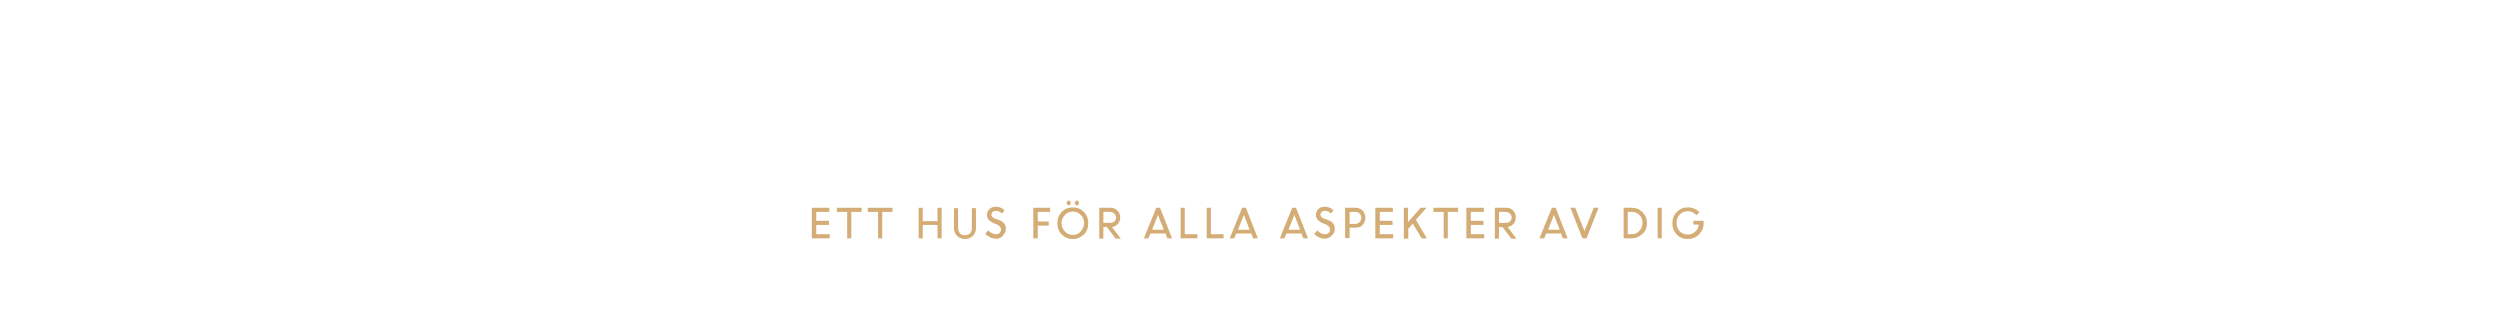
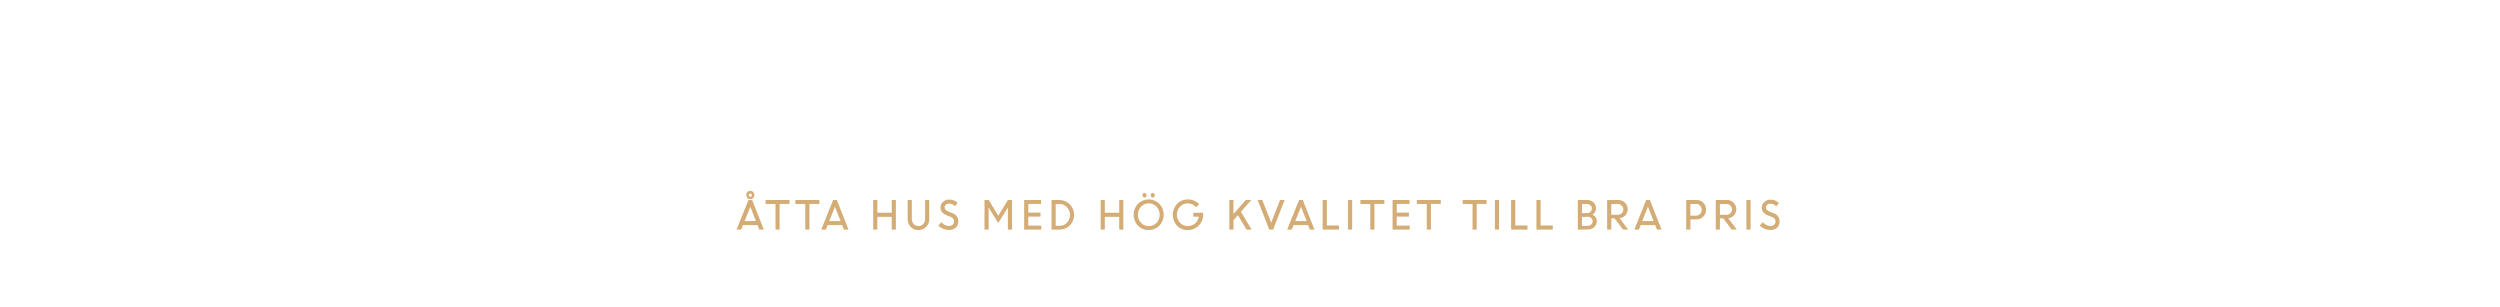
- <svg xmlns="http://www.w3.org/2000/svg" version="1.1" id="Layer_1" x="0px" y="0px" viewBox="0 0 728 90" style="enable-background:new 0 0 728 90;" xml:space="preserve">
-   <style type="text/css">
- 	.st0{fill:#D4AC76;}
- </style>
-   <g>
-     <path class="st0" d="M241.4,65.5h-3.7v2.7h3.9v1.2h-5.2v-8.9h5.1v1.2h-3.8v2.6h3.7V65.5z" />
-     <path class="st0" d="M243.7,61.7v-1.2h7.2v1.2h-3v7.7h-1.2v-7.7H243.7z" />
-     <path class="st0" d="M252.7,61.7v-1.2h7.2v1.2h-3v7.7h-1.2v-7.7H252.7z" />
-     <path class="st0" d="M273,69.4v-3.9h-4.3v3.9h-1.2v-8.9h1.2v3.9h4.3v-3.9h1.2v8.9H273z" />
-     <path class="st0" d="M281,69.6c-0.9,0-1.7-0.3-2.3-0.9s-0.9-1.4-0.9-2.3v-5.8h1.2v5.7c0,0.6,0.2,1.1,0.5,1.6   c0.4,0.4,0.8,0.6,1.5,0.6c0.6,0,1.1-0.2,1.5-0.6c0.4-0.4,0.5-0.9,0.5-1.6v-5.7h1.2v5.8c0,0.9-0.3,1.7-0.9,2.3   C282.7,69.2,281.9,69.6,281,69.6z" />
-     <path class="st0" d="M290,69.5c-0.6,0-1.1-0.1-1.7-0.4s-1-0.6-1.4-1l0.9-1c0.3,0.3,0.6,0.6,1,0.8s0.8,0.3,1.2,0.3   c0.5,0,0.9-0.1,1.1-0.4s0.4-0.6,0.4-0.9c0-0.7-0.4-1.1-1.1-1.5l-1-0.4c-0.7-0.3-1.1-0.6-1.5-1c-0.3-0.4-0.5-0.8-0.5-1.4   c0-0.7,0.2-1.2,0.7-1.7s1.1-0.7,1.8-0.7c1,0,1.9,0.3,2.6,1l-0.7,1c-0.5-0.5-1.1-0.8-1.8-0.8c-0.4,0-0.7,0.1-0.9,0.3   c-0.2,0.2-0.4,0.5-0.4,0.8c0,0.3,0.1,0.5,0.3,0.7c0.2,0.2,0.5,0.4,0.9,0.5l1.1,0.4c1.3,0.5,1.9,1.4,1.9,2.5c0,0.8-0.3,1.4-0.8,1.9   C291.6,69.3,290.9,69.5,290,69.5z" />
-     <path class="st0" d="M300.9,69.4v-8.9h4.9v1.2h-3.6v2.8h3.2v1.2h-3.2v3.7H300.9z" />
-     <path class="st0" d="M312.4,69.6c-1.3,0-2.3-0.4-3.2-1.3s-1.3-2-1.3-3.3s0.4-2.4,1.3-3.3s1.9-1.3,3.2-1.3c1.2,0,2.3,0.4,3.2,1.3   c0.9,0.9,1.3,2,1.3,3.3s-0.4,2.4-1.3,3.3C314.7,69.1,313.7,69.6,312.4,69.6z M310.1,67.4c0.6,0.7,1.4,1,2.3,1c0.9,0,1.7-0.3,2.3-1   c0.6-0.7,1-1.5,1-2.4c0-0.9-0.3-1.8-1-2.4c-0.6-0.7-1.4-1-2.3-1c-0.9,0-1.7,0.3-2.3,1c-0.6,0.7-1,1.5-1,2.4   C309.1,65.9,309.5,66.7,310.1,67.4z M311.6,59.6c-0.1,0.1-0.3,0.2-0.4,0.2c-0.2,0-0.3-0.1-0.4-0.2c-0.1-0.1-0.2-0.3-0.2-0.5   s0.1-0.4,0.2-0.5c0.1-0.1,0.3-0.2,0.4-0.2c0.2,0,0.3,0.1,0.4,0.2c0.1,0.1,0.2,0.3,0.2,0.5S311.7,59.4,311.6,59.6z M314,59.6   c-0.1,0.1-0.3,0.2-0.4,0.2c-0.2,0-0.3-0.1-0.4-0.2c-0.1-0.1-0.2-0.3-0.2-0.5s0.1-0.4,0.2-0.5c0.1-0.1,0.3-0.2,0.4-0.2   c0.2,0,0.3,0.1,0.4,0.2c0.1,0.1,0.2,0.3,0.2,0.5S314.2,59.4,314,59.6z" />
-     <path class="st0" d="M320.1,69.4v-8.9h3.3c0.8,0,1.5,0.3,2,0.8c0.5,0.5,0.8,1.2,0.8,2c0,0.7-0.2,1.4-0.7,1.9   c-0.4,0.5-1,0.8-1.7,0.9l2.6,3.4h-1.5l-2.6-3.4h-1v3.4H320.1z M323.2,61.7h-1.9v3.2h1.9c0.5,0,0.9-0.1,1.3-0.4   c0.3-0.3,0.5-0.7,0.5-1.2c0-0.4-0.2-0.8-0.5-1.1C324.1,61.9,323.7,61.7,323.2,61.7z" />
-     <path class="st0" d="M333.1,69.4l3.6-8.9h1.1l3.5,8.9h-1.4l-0.5-1.4H335l-0.6,1.4H333.1z M337.2,62.6l-1.7,4.3h3.4L337.2,62.6z" />
-     <path class="st0" d="M343.8,69.4v-8.9h1.2v7.7h3.7v1.2H343.8z" />
-     <path class="st0" d="M351.4,69.4v-8.9h1.2v7.7h3.7v1.2H351.4z" />
-     <path class="st0" d="M358.1,69.4l3.6-8.9h1.1l3.5,8.9h-1.4l-0.5-1.4H360l-0.6,1.4H358.1z M362.2,62.6l-1.7,4.3h3.4L362.2,62.6z" />
-     <path class="st0" d="M372.7,69.4l3.6-8.9h1.1l3.5,8.9h-1.4L379,68h-4.4l-0.6,1.4H372.7z M376.9,62.6l-1.7,4.3h3.4L376.9,62.6z" />
-     <path class="st0" d="M385.8,69.5c-0.6,0-1.1-0.1-1.7-0.4c-0.5-0.2-1-0.6-1.4-1l0.9-1c0.3,0.3,0.6,0.6,1,0.8s0.8,0.3,1.2,0.3   c0.5,0,0.9-0.1,1.1-0.4c0.3-0.3,0.4-0.6,0.4-0.9c0-0.7-0.4-1.1-1.1-1.5l-1-0.4c-0.7-0.3-1.1-0.6-1.5-1c-0.3-0.4-0.5-0.8-0.5-1.4   c0-0.7,0.2-1.2,0.7-1.7c0.5-0.5,1.1-0.7,1.8-0.7c1,0,1.9,0.3,2.6,1l-0.7,1c-0.5-0.5-1.1-0.8-1.8-0.8c-0.4,0-0.7,0.1-0.9,0.3   c-0.2,0.2-0.4,0.5-0.4,0.8c0,0.3,0.1,0.5,0.3,0.7c0.2,0.2,0.5,0.4,0.9,0.5l1.1,0.4c1.3,0.5,1.9,1.4,1.9,2.5c0,0.8-0.3,1.4-0.8,1.9   S386.7,69.5,385.8,69.5z" />
-     <path class="st0" d="M391.7,69.4v-8.9h3c0.8,0,1.5,0.3,2.1,0.8c0.5,0.6,0.8,1.3,0.8,2.1c0,0.8-0.3,1.5-0.8,2.1s-1.3,0.8-2.1,0.8   H393v3H391.7z M394.7,61.7H393v3.5h1.7c0.5,0,0.9-0.2,1.2-0.5c0.3-0.3,0.5-0.7,0.5-1.3c0-0.5-0.2-0.9-0.5-1.3   C395.6,61.9,395.2,61.7,394.7,61.7z" />
-     <path class="st0" d="M405.5,65.5h-3.7v2.7h3.9v1.2h-5.2v-8.9h5.1v1.2h-3.8v2.6h3.7V65.5z" />
-     <path class="st0" d="M408.8,69.4v-8.9h1.2v4.2l3.7-4.2h1.7l-3.1,3.5l3.2,5.4H414l-2.6-4.3l-1.3,1.5v2.9H408.8z" />
-     <path class="st0" d="M417.4,61.7v-1.2h7.2v1.2h-3v7.7h-1.2v-7.7H417.4z" />
-     <path class="st0" d="M432,65.5h-3.7v2.7h3.9v1.2h-5.2v-8.9h5.1v1.2h-3.8v2.6h3.7V65.5z" />
-     <path class="st0" d="M435.3,69.4v-8.9h3.3c0.8,0,1.5,0.3,2,0.8c0.5,0.5,0.8,1.2,0.8,2c0,0.7-0.2,1.4-0.7,1.9   c-0.4,0.5-1,0.8-1.7,0.9l2.6,3.4h-1.5l-2.6-3.4h-1v3.4H435.3z M438.4,61.7h-1.9v3.2h1.9c0.5,0,0.9-0.1,1.3-0.4   c0.3-0.3,0.5-0.7,0.5-1.2c0-0.4-0.2-0.8-0.5-1.1C439.3,61.9,438.9,61.7,438.4,61.7z" />
-     <path class="st0" d="M448.3,69.4l3.6-8.9h1.1l3.5,8.9h-1.4l-0.5-1.4h-4.4l-0.5,1.4H448.3z M452.5,62.6l-1.7,4.3h3.4L452.5,62.6z" />
-     <path class="st0" d="M460.8,69.4l-3.5-8.9h1.4l2.7,6.8l2.7-6.8h1.4l-3.5,8.9H460.8z" />
-     <path class="st0" d="M472.8,69.4v-8.9h2.4c1.2,0,2.2,0.4,3.1,1.3c0.9,0.9,1.3,1.9,1.3,3.1c0,1.3-0.4,2.4-1.3,3.2   c-0.9,0.8-1.9,1.3-3.2,1.3H472.8z M475.2,61.7h-1.2v6.5h1.2c0.9,0,1.6-0.3,2.2-1c0.6-0.6,0.9-1.4,0.9-2.3s-0.3-1.7-0.9-2.3   C476.8,62,476.1,61.7,475.2,61.7z" />
-     <path class="st0" d="M482.7,69.4v-8.9h1.2v8.9H482.7z" />
-     <path class="st0" d="M493.1,65.5v-1.2h3V65c0,1.3-0.5,2.4-1.4,3.3c-0.9,0.9-2,1.3-3.2,1.3c-1.3,0-2.4-0.4-3.2-1.3   c-0.9-0.9-1.3-2-1.3-3.3s0.4-2.4,1.3-3.3c0.9-0.9,1.9-1.3,3.2-1.3c0.7,0,1.3,0.1,1.9,0.4c0.6,0.2,1.1,0.6,1.5,1l-0.9,0.9   c-0.7-0.8-1.5-1.2-2.5-1.2c-0.9,0-1.7,0.3-2.4,1c-0.6,0.7-0.9,1.5-0.9,2.4s0.3,1.8,0.9,2.4c0.6,0.7,1.4,1,2.4,1   c0.8,0,1.5-0.3,2.1-0.8c0.6-0.5,1-1.2,1.1-2.1H493.1z" />
-   </g>
+ <svg xmlns="http://www.w3.org/2000/svg" id="Layer_1" data-name="Layer 1" viewBox="0 0 980 120">
+   <defs>
+     <style>.cls-1{fill:#d4ac76;}</style>
+   </defs>
+   <path class="cls-1" d="M288.73,90l4.66-11.59h1.46L299.42,90h-1.79l-.7-1.78h-5.68L290.53,90Zm5.39-8.93-2.25,5.6h4.45Zm1.12-3.45a1.59,1.59,0,0,1-2.24,0,1.56,1.56,0,0,1-.46-1.12,1.58,1.58,0,1,1,3.15,0A1.55,1.55,0,0,1,295.24,77.6Zm-1.12-.47a.59.59,0,0,0,.44-.2.61.61,0,0,0,.19-.45.58.58,0,0,0-.19-.45.58.58,0,0,0-.44-.19.65.65,0,0,0-.65.64.65.65,0,0,0,.19.45A.63.63,0,0,0,294.12,77.13Z" />
+   <path class="cls-1" d="M300.1,79.93V78.39h9.39v1.54h-3.88V90H304v-10Z" />
+   <path class="cls-1" d="M311.79,79.93V78.39h9.39v1.54h-3.89V90h-1.62v-10Z" />
+   <path class="cls-1" d="M321.93,90l4.66-11.59h1.46L332.62,90h-1.8l-.7-1.78h-5.68L323.72,90Zm5.38-8.93-2.25,5.6h4.46Z" />
+   <path class="cls-1" d="M349.56,90V85h-5.64v5H342.3V78.39h1.62v5h5.64v-5h1.62V90Z" />
+   <path class="cls-1" d="M360,90.18a4,4,0,0,1-3-1.22,4.21,4.21,0,0,1-1.19-3.06V78.39h1.62V85.8a3,3,0,0,0,.7,2,2.34,2.34,0,0,0,1.89.8,2.46,2.46,0,0,0,1.92-.78,3,3,0,0,0,.7-2V78.39h1.62V85.9A4.2,4.2,0,0,1,363,89,4.09,4.09,0,0,1,360,90.18Z" />
+   <path class="cls-1" d="M371.83,90.13a5.36,5.36,0,0,1-2.17-.46,5.71,5.71,0,0,1-1.84-1.25L369,87.11a4.59,4.59,0,0,0,1.34,1.06,3.42,3.42,0,0,0,1.6.42,2.24,2.24,0,0,0,1.5-.5,1.53,1.53,0,0,0,.58-1.23,2,2,0,0,0-1.47-1.9l-1.37-.54a4.68,4.68,0,0,1-1.89-1.25,2.71,2.71,0,0,1-.63-1.83,2.89,2.89,0,0,1,1-2.19,3.3,3.3,0,0,1,2.37-.91,4.68,4.68,0,0,1,3.36,1.28l-1,1.3a3.23,3.23,0,0,0-2.39-1,1.81,1.81,0,0,0-1.23.41,1.39,1.39,0,0,0-.13,2,3.2,3.2,0,0,0,1.18.71l1.39.56a3.31,3.31,0,0,1,2.44,3.32,3.14,3.14,0,0,1-1,2.43A3.82,3.82,0,0,1,371.83,90.13Z" />
+   <path class="cls-1" d="M385.92,90V78.39h1.66l3.74,6.18,3.79-6.18h1.59V90h-1.62V81.42l-.05,0-3.73,6-3.66-5.91h-.1V90Z" />
+   <path class="cls-1" d="M407.86,84.9h-4.77v3.54h5.1V90h-6.72V78.39h6.63v1.54h-5v3.42h4.77Z" />
+   <path class="cls-1" d="M412.21,90V78.39h3.11a5.84,5.84,0,0,1,4.06,9.94A5.68,5.68,0,0,1,415.26,90Zm3.17-10h-1.55v8.51h1.6a3.77,3.77,0,0,0,2.86-1.25,4.27,4.27,0,0,0,1.15-3,4.17,4.17,0,0,0-1.19-3A3.89,3.89,0,0,0,415.38,79.93Z" />
+   <path class="cls-1" d="M438.73,90V85h-5.64v5h-1.62V78.39h1.62v5h5.64v-5h1.62V90Z" />
+   <path class="cls-1" d="M450.28,90.19a5.7,5.7,0,0,1-4.18-1.71,6.21,6.21,0,0,1,0-8.6,5.91,5.91,0,0,1,8.35,0,6.18,6.18,0,0,1,0,8.58A5.71,5.71,0,0,1,450.28,90.19Zm-3-2.84a4.19,4.19,0,0,0,6.07,0,4.63,4.63,0,0,0,0-6.34,4.18,4.18,0,0,0-6.06,0,4.64,4.64,0,0,0,0,6.34Zm1.95-10.19a.76.76,0,0,1-.58.25.72.72,0,0,1-.57-.25,1,1,0,0,1,0-1.26.73.73,0,0,1,.57-.26.77.77,0,0,1,.58.26.95.95,0,0,1,0,1.26Zm3.21,0a.72.72,0,0,1-.57.25.76.76,0,0,1-.58-.25,1,1,0,0,1,0-1.26.77.77,0,0,1,.58-.26.73.73,0,0,1,.57.26.95.95,0,0,1,0,1.26Z" />
+   <path class="cls-1" d="M467.79,84.94V83.4h3.85v.81a6,6,0,0,1-6,6,5.66,5.66,0,0,1-4.23-1.74,6.26,6.26,0,0,1,0-8.56,5.69,5.69,0,0,1,4.23-1.73,6.25,6.25,0,0,1,2.44.48,6,6,0,0,1,2,1.34l-1.2,1.23a4.1,4.1,0,0,0-3.23-1.51A4,4,0,0,0,462.57,81a4.67,4.67,0,0,0,0,6.32,4,4,0,0,0,3.07,1.31,4.18,4.18,0,0,0,2.79-1,4.42,4.42,0,0,0,1.46-2.68Z" />
+   <path class="cls-1" d="M481.9,90V78.39h1.62v5.5l4.83-5.5h2.18L486.44,83l4.19,7h-2l-3.37-5.66-1.73,1.94V90Z" />
+   <path class="cls-1" d="M497.56,90,493,78.39h1.82l3.48,8.91,3.48-8.91h1.79L499.06,90Z" />
+   <path class="cls-1" d="M504.58,90l4.66-11.59h1.46L515.27,90h-1.79l-.7-1.78h-5.69L506.38,90ZM510,81.05l-2.26,5.6h4.46Z" />
+   <path class="cls-1" d="M518.49,90V78.39h1.62v10h4.77V90Z" />
+   <path class="cls-1" d="M528.43,90V78.39h1.62V90Z" />
+   <path class="cls-1" d="M533.28,79.93V78.39h9.39v1.54h-3.89V90h-1.62v-10Z" />
+   <path class="cls-1" d="M552.28,84.9h-4.77v3.54h5.1V90h-6.72V78.39h6.63v1.54h-5v3.42h4.77Z" />
+   <path class="cls-1" d="M555.4,79.93V78.39h9.39v1.54h-3.88V90h-1.62v-10Z" />
+   <path class="cls-1" d="M573.36,79.93V78.39h9.39v1.54h-3.89V90h-1.62v-10Z" />
+   <path class="cls-1" d="M586,90V78.39h1.62V90Z" />
+   <path class="cls-1" d="M592.35,90V78.39H594v10h4.77V90Z" />
+   <path class="cls-1" d="M602.29,90V78.39h1.62v10h4.77V90Z" />
+   <path class="cls-1" d="M618.51,90V78.39h3.54a3.75,3.75,0,0,1,2.56.89,3,3,0,0,1,1,2.35,2.75,2.75,0,0,1-1.38,2.49,2.86,2.86,0,0,1,1.24,1,2.69,2.69,0,0,1,.47,1.56,3,3,0,0,1-1,2.37,3.75,3.75,0,0,1-2.58.89Zm3.38-10h-1.76v3.53h2.06a1.75,1.75,0,0,0,1.29-.52,1.8,1.8,0,0,0,.52-1.33,1.51,1.51,0,0,0-.58-1.22A2.44,2.44,0,0,0,621.89,79.93Zm.36,5h-2.12v3.54h2a2.39,2.39,0,0,0,1.6-.5,1.65,1.65,0,0,0,.59-1.32,1.58,1.58,0,0,0-.54-1.24A2.22,2.22,0,0,0,622.25,84.9Z" />
+   <path class="cls-1" d="M630,90V78.39h4.31a3.59,3.59,0,0,1,2.61,1,3.58,3.58,0,0,1-2,6.17L638.25,90h-2l-3.33-4.42h-1.29V90Zm4.09-10h-2.47v4.19h2.45a2.34,2.34,0,0,0,1.65-.58,2.09,2.09,0,0,0,0-3A2.25,2.25,0,0,0,634.1,79.93Z" />
+   <path class="cls-1" d="M640.65,90l4.65-11.59h1.47L651.33,90h-1.79l-.7-1.78h-5.68L642.44,90ZM646,81.05l-2.25,5.6h4.45Z" />
+   <path class="cls-1" d="M661,90V78.39h4a3.66,3.66,0,0,1,2.7,1.08,3.77,3.77,0,0,1,1.07,2.76,3.63,3.63,0,0,1-1.11,2.71A3.73,3.73,0,0,1,664.91,86h-2.27v4Zm3.84-10h-2.22v4.55h2.24a2.31,2.31,0,0,0,1.6-3.9A2.17,2.17,0,0,0,664.86,79.93Z" />
+   <path class="cls-1" d="M672.58,90V78.39h4.31a3.59,3.59,0,0,1,2.61,1,3.58,3.58,0,0,1-2,6.17L680.82,90h-2l-3.33-4.42H674.2V90Zm4.09-10H674.2v4.19h2.46a2.33,2.33,0,0,0,1.64-.58,2.09,2.09,0,0,0,0-3A2.25,2.25,0,0,0,676.67,79.93Z" />
+   <path class="cls-1" d="M684.61,90V78.39h1.62V90Z" />
+   <path class="cls-1" d="M693.81,90.13a5.43,5.43,0,0,1-2.17-.46,5.77,5.77,0,0,1-1.83-1.25L691,87.11a4.46,4.46,0,0,0,1.34,1.06,3.39,3.39,0,0,0,1.6.42,2.24,2.24,0,0,0,1.5-.5,1.56,1.56,0,0,0,.58-1.23A2,2,0,0,0,694.5,85l-1.37-.54a4.68,4.68,0,0,1-1.89-1.25,2.71,2.71,0,0,1-.63-1.83,2.89,2.89,0,0,1,1-2.19,3.29,3.29,0,0,1,2.36-.91,4.69,4.69,0,0,1,3.37,1.28l-1,1.3a3.23,3.23,0,0,0-2.4-1,1.8,1.8,0,0,0-1.22.41,1.39,1.39,0,0,0-.13,2,3.2,3.2,0,0,0,1.18.71l1.39.56a3.31,3.31,0,0,1,2.44,3.32,3.14,3.14,0,0,1-1,2.43A3.85,3.85,0,0,1,693.81,90.13Z" />
</svg>
